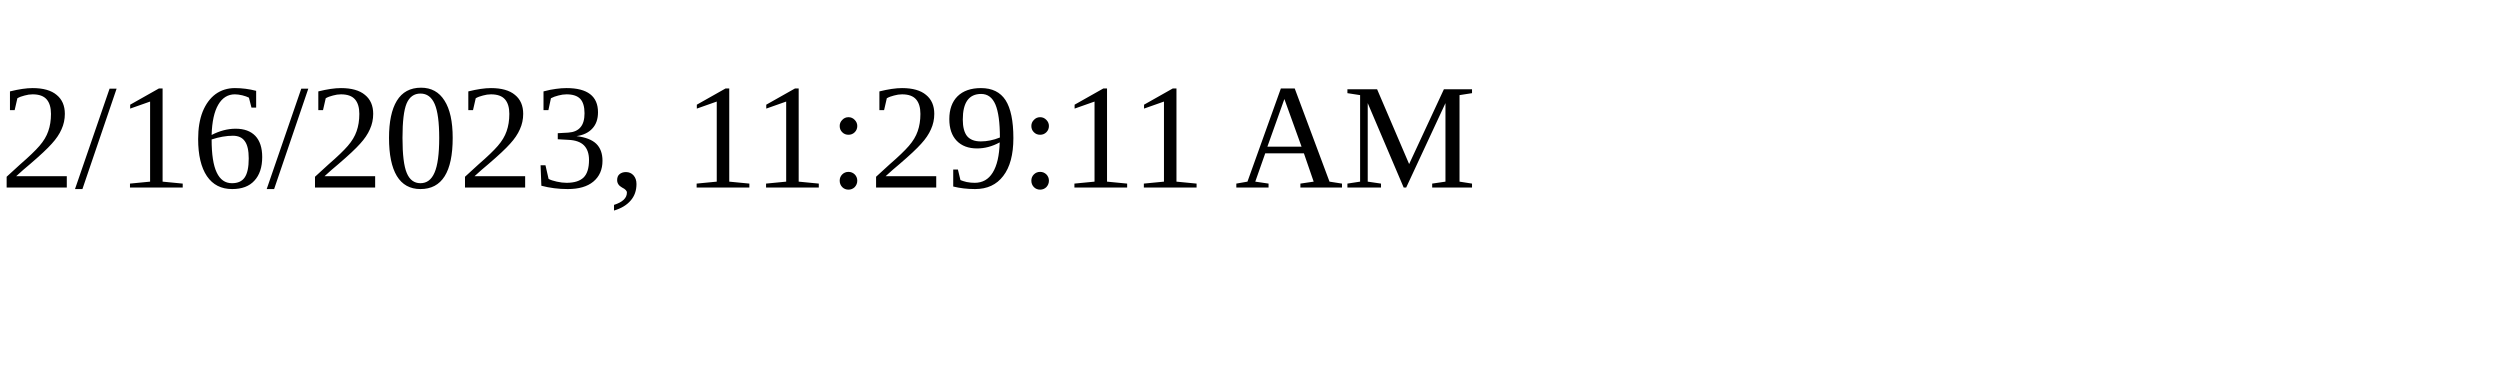
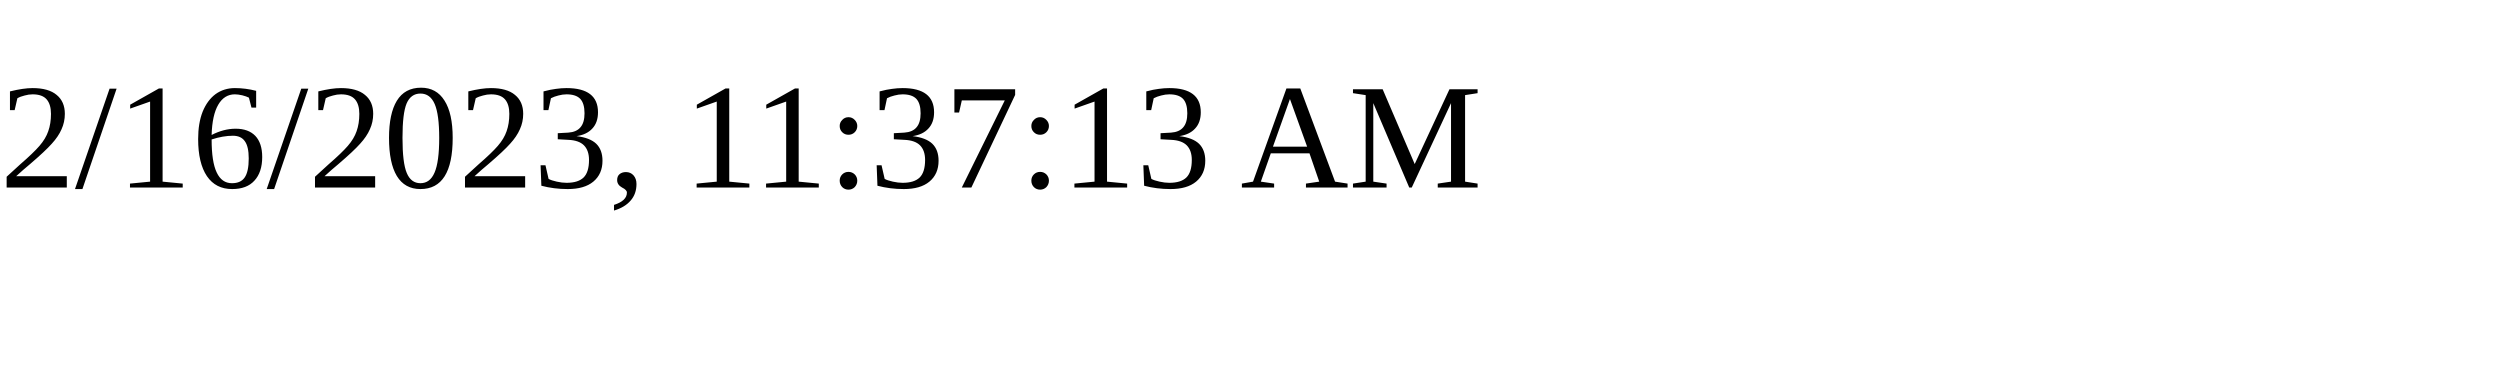
<svg xmlns="http://www.w3.org/2000/svg" height="30" width="200">
-   <text x="0" y="15">2/16/2023, 11:29:11 AM</text>
+   <text x="0" y="15">2/16/2023, 11:37:13 AM</text>
</svg>
